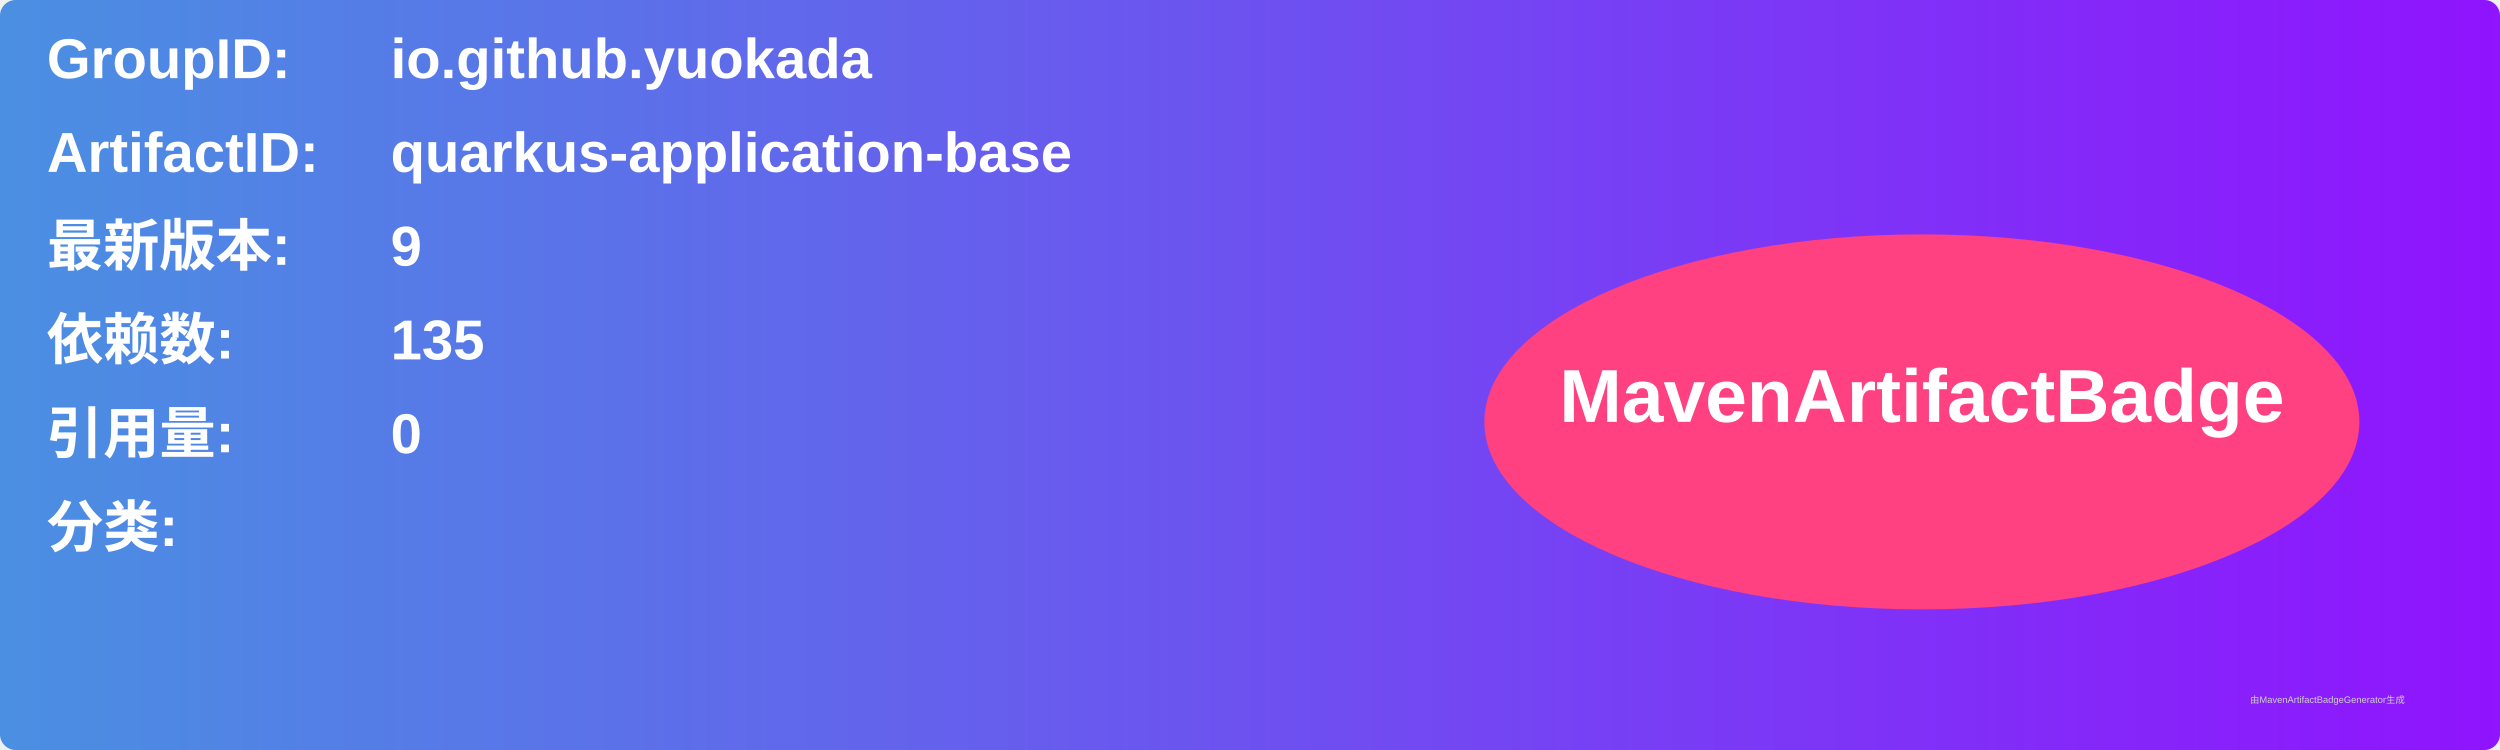
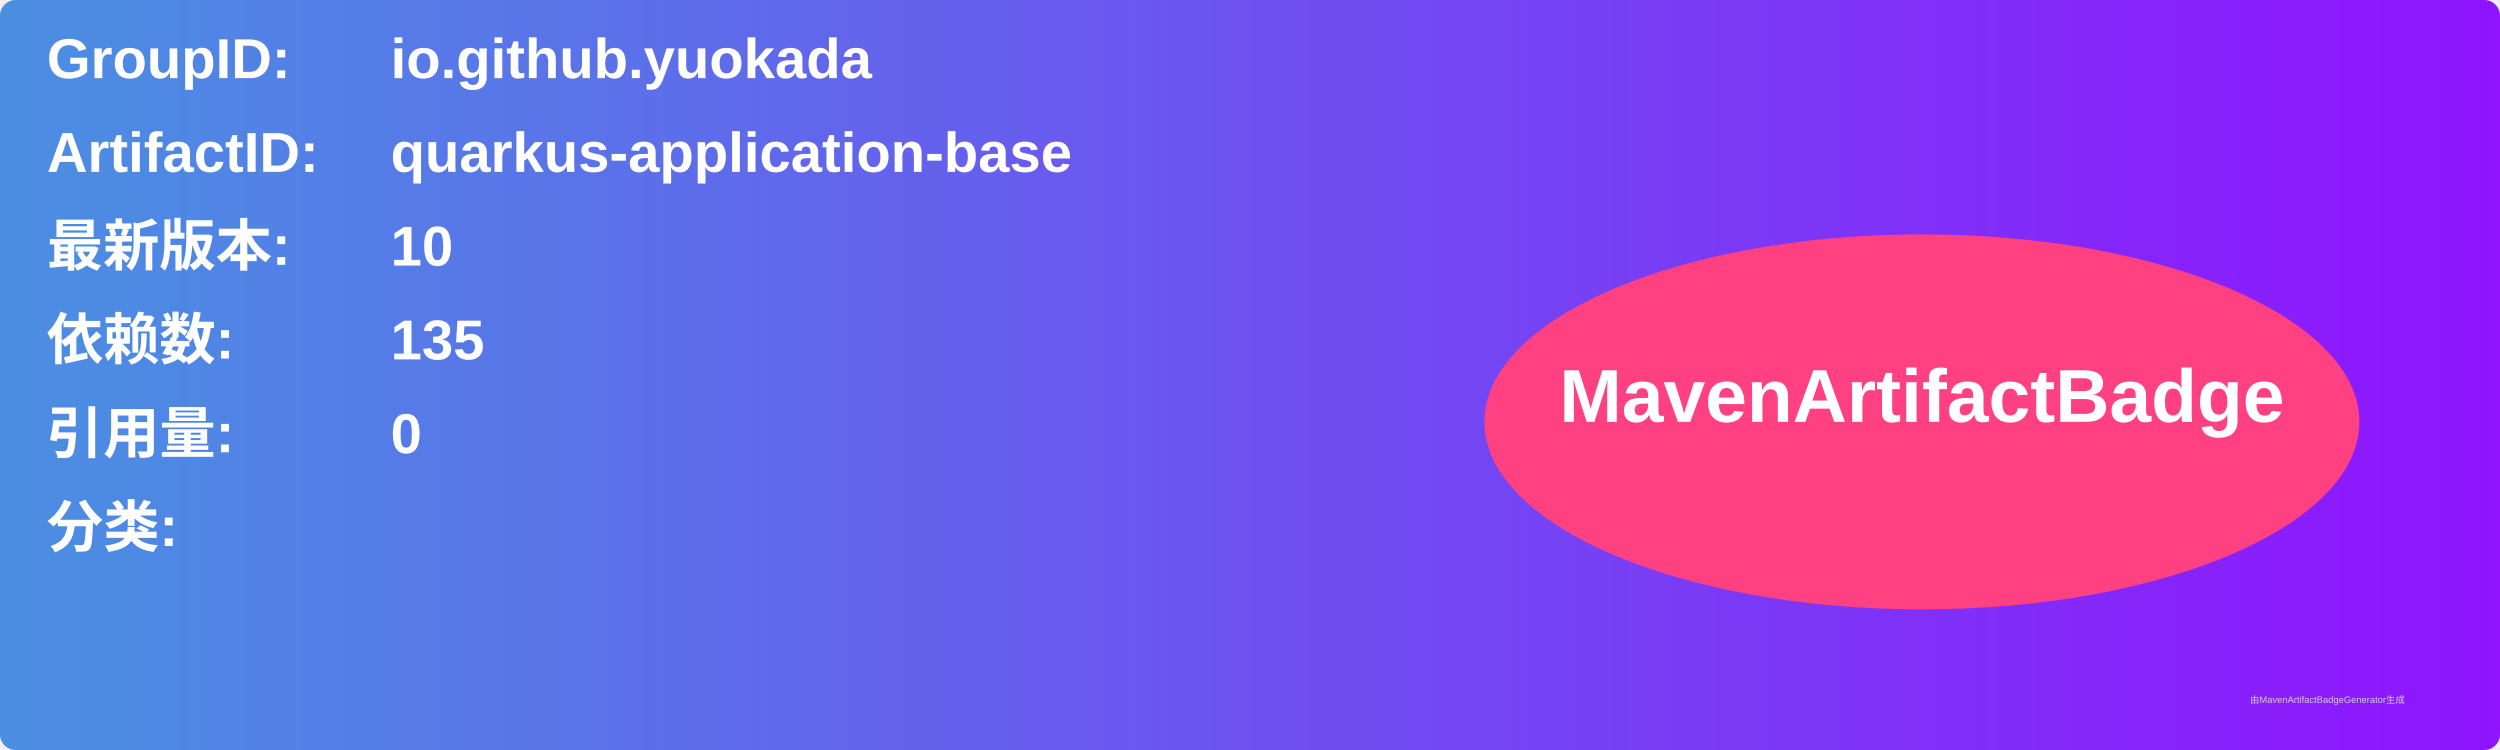
<svg xmlns="http://www.w3.org/2000/svg" width="800" height="240" viewBox="0 0 800 240">
  <linearGradient id="grad" x1="0%" y1="0%" x2="100%" y2="0%">
    <stop offset="0%" stop-color="#4a90e2" />
    <stop offset="100%" stop-color="#9013fe" />
  </linearGradient>
  <rect width="100%" height="100%" rx="5" ry="5" fill="url(#grad)" />
  <g transform="translate(15, 15)">
    <text x="0" y="10" font-family="Arial" font-size="18" fill="white" font-weight="bold" width="260">GroupID:</text>
    <text x="110" y="10" font-family="Arial" font-size="18" fill="white" font-weight="bold" width="460">io.github.yuokada</text>
    <text x="0" y="40" font-family="Arial" font-size="18" fill="white" font-weight="bold" width="260">ArtifactID:</text>
    <text x="110" y="40" font-family="Arial" font-size="18" fill="white" font-weight="bold" width="460">quarkus-application-base</text>
    <text x="0" y="70" font-family="Arial" font-size="18" fill="white" font-weight="bold">最新版本:</text>
    <text x="110" y="70" font-family="Arial" font-size="18" fill="white" font-weight="bold">
-       <tspan font-weight="bold">9</tspan>
+       <tspan font-weight="bold">10</tspan>
    </text>
    <text x="0" y="100" font-family="Arial" font-size="18" fill="white" font-weight="bold">依赖数: </text>
    <text x="110" y="100" font-family="Arial" font-size="18" fill="white">
      <tspan font-weight="bold">135</tspan>
    </text>
    <text x="0" y="130" font-family="Arial" font-size="18" fill="white" font-weight="bold">引用量: </text>
    <text x="110" y="130" font-family="Arial" font-size="18" fill="white">
      <tspan font-weight="bold">0</tspan>
    </text>
    <text x="0" y="160" font-family="Arial" font-size="18" fill="white" font-weight="bold">分类:</text>
    <text x="10" y="190" font-family="Arial" font-size="10" fill="white">
      <tspan font-weight="bold" />
    </text>
    <ellipse cx="600" cy="120" rx="140" ry="60" fill="#ff4081" />
    <text x="600" y="120" text-anchor="middle" font-family="Arial" font-size="24" fill="white" font-weight="bold">MavenArtifactBadge</text>
  </g>
  <text x="720" y="225" font-family="Arial" font-size="3" fill="#d0d0d0">由MavenArtifactBadgeGenerator生成</text>
</svg>
